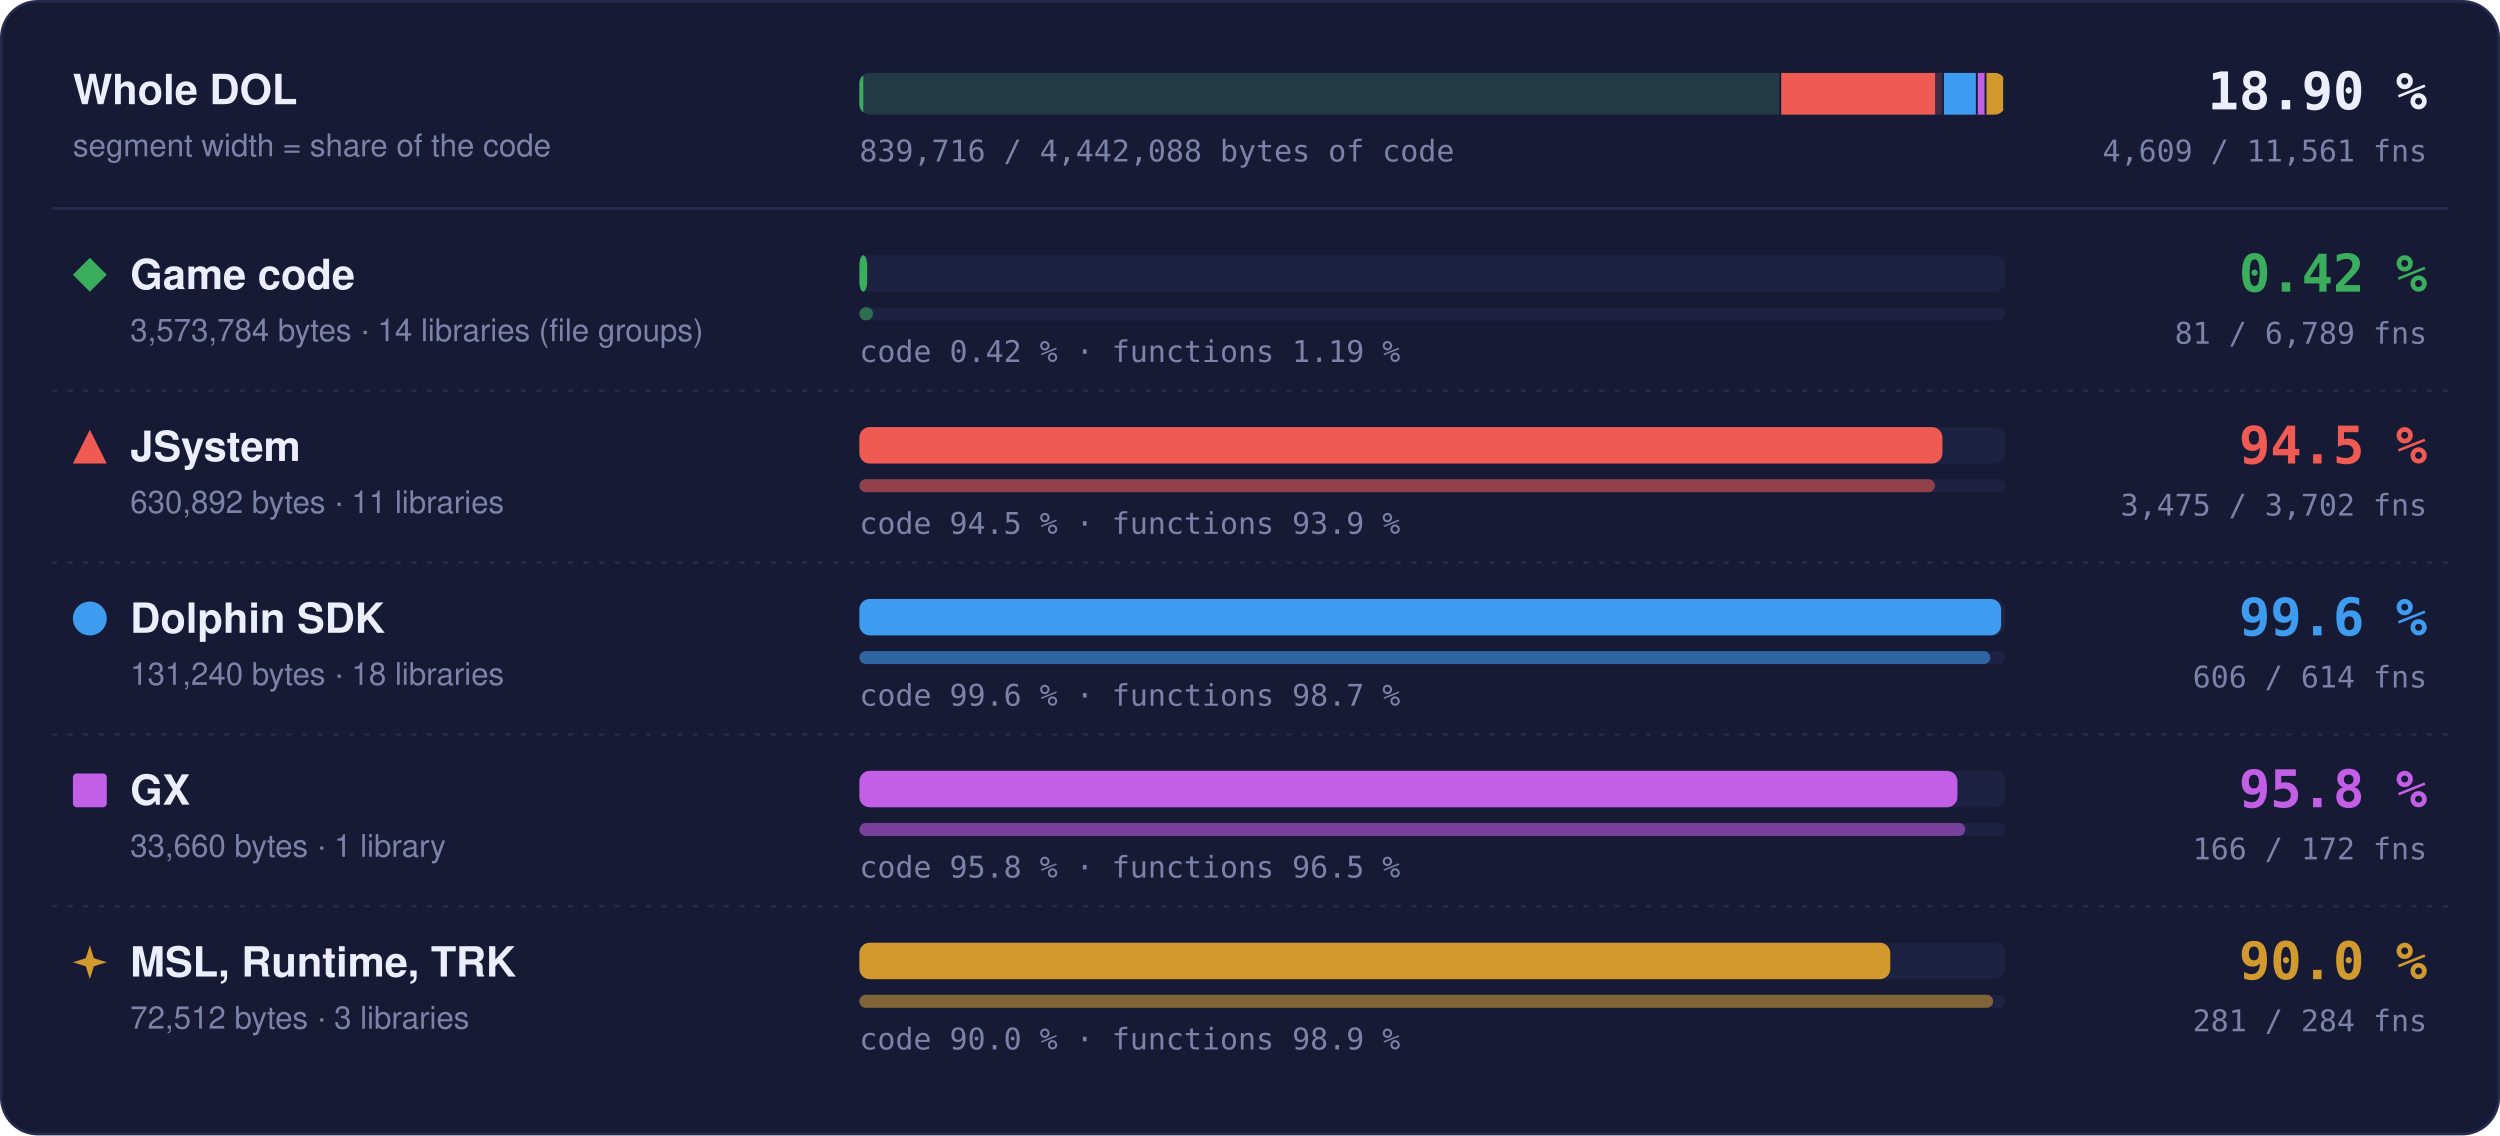
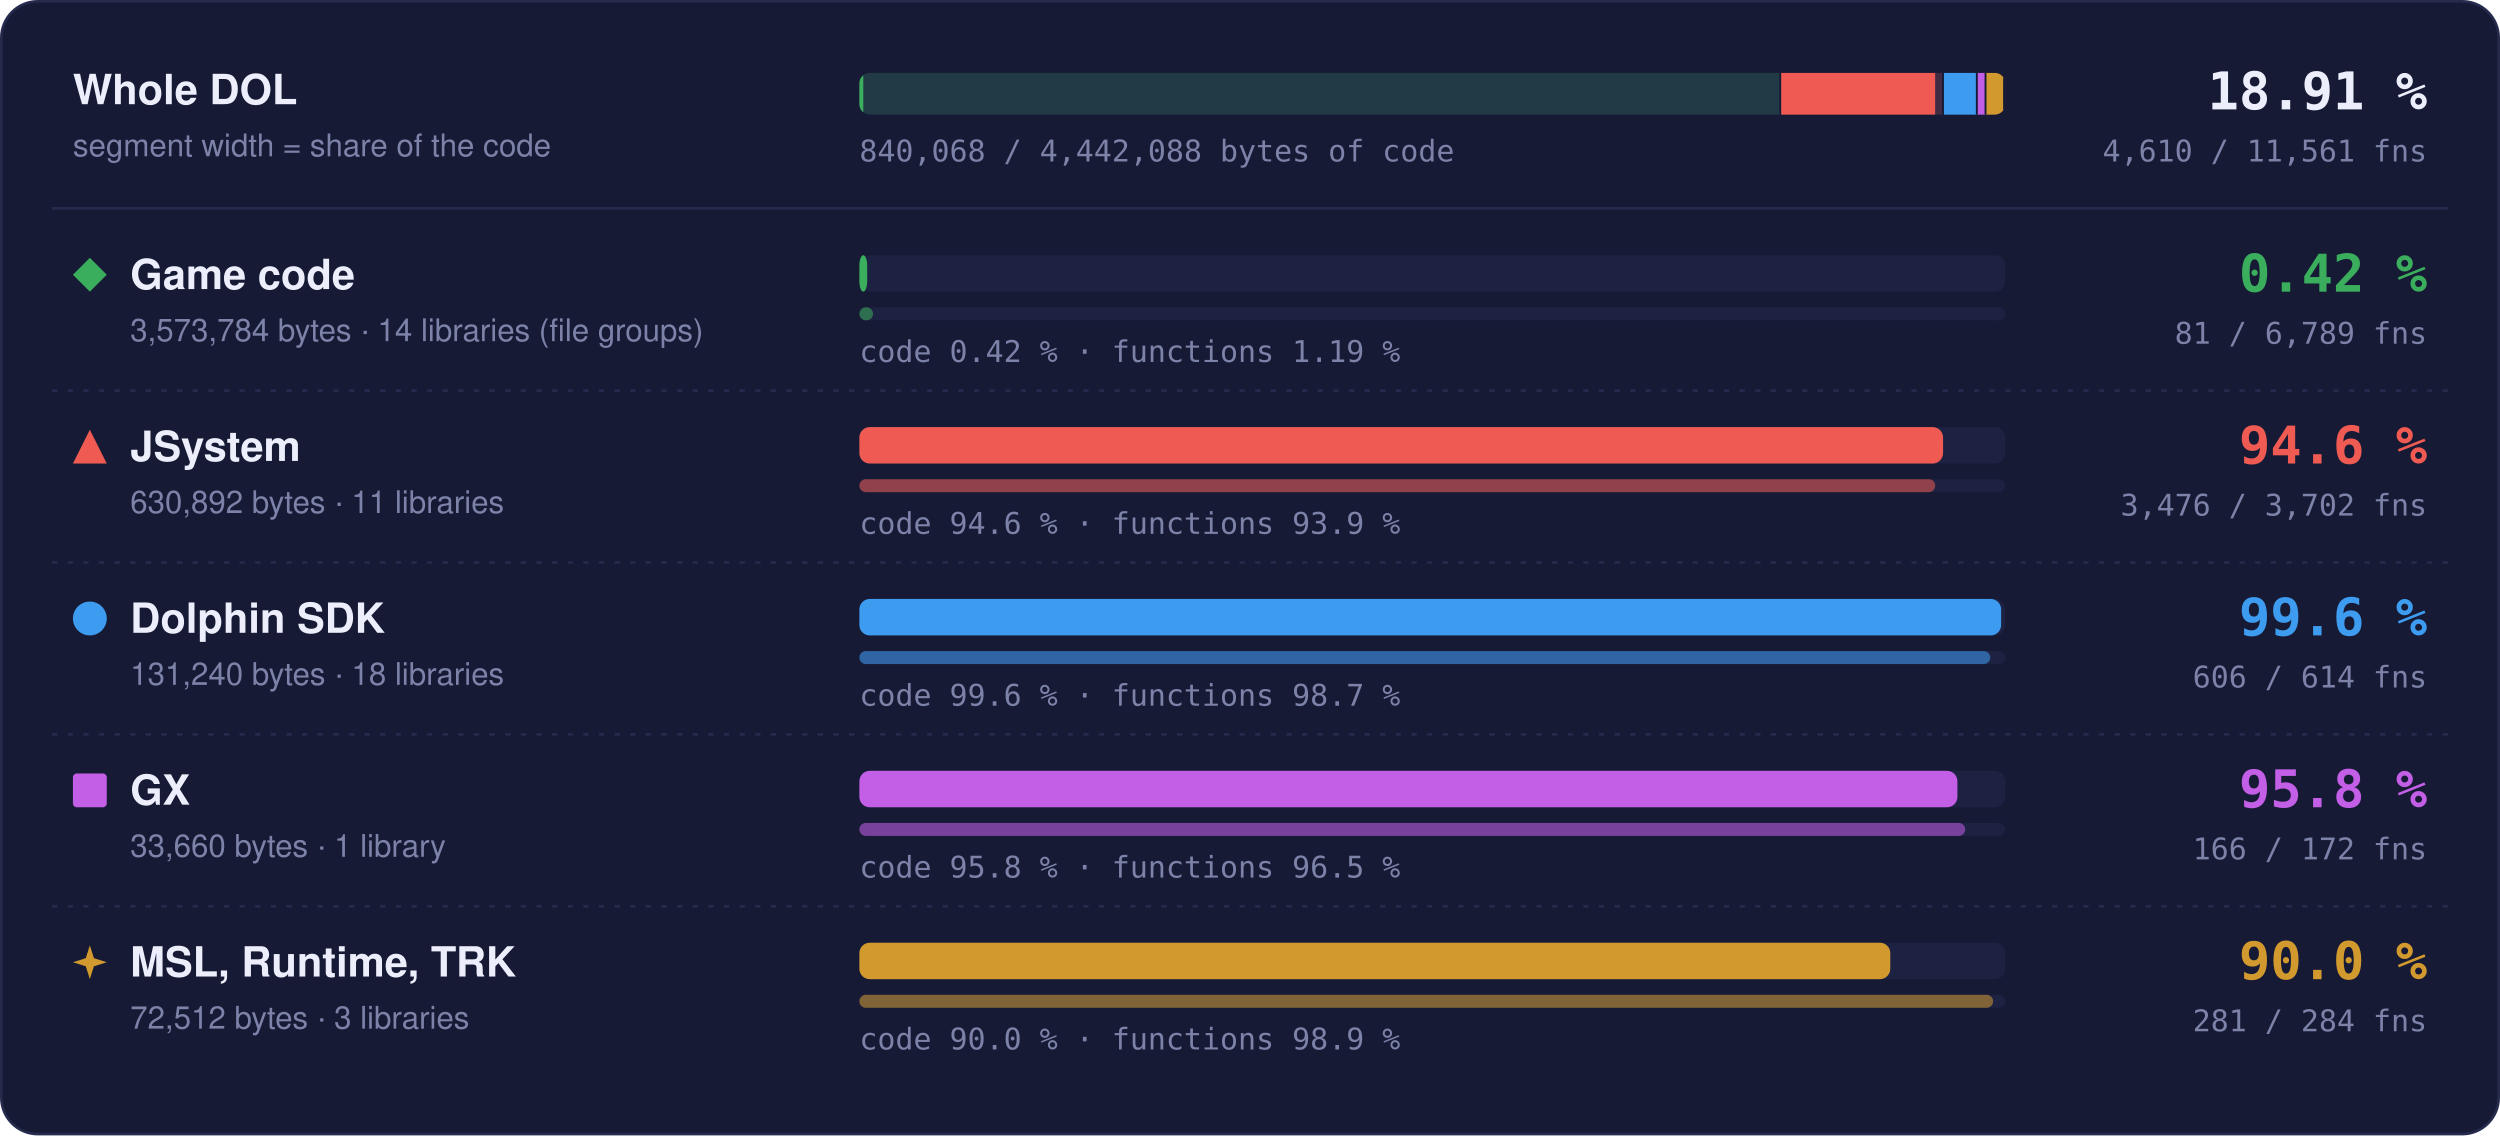
- <svg xmlns="http://www.w3.org/2000/svg" width="960" height="436" viewBox="0 0 960 436" role="img" aria-label="Matched code and functions per region: Game code 0.42 % of code, 81 of 6789 functions; JSystem 94.5 % of code, 3475 of 3702 functions; Dolphin SDK 99.6 % of code, 606 of 614 functions; GX 95.8 % of code, 166 of 172 functions; MSL, Runtime, TRK 90.0 % of code, 281 of 284 functions">
+ <svg xmlns="http://www.w3.org/2000/svg" width="960" height="436" viewBox="0 0 960 436" role="img" aria-label="Matched code and functions per region: Game code 0.42 % of code, 81 of 6789 functions; JSystem 94.6 % of code, 3476 of 3702 functions; Dolphin SDK 99.6 % of code, 606 of 614 functions; GX 95.8 % of code, 166 of 172 functions; MSL, Runtime, TRK 90.0 % of code, 281 of 284 functions">
  <style>text { font-family: -apple-system, BlinkMacSystemFont, 'Segoe UI', Helvetica, Arial, sans-serif; } .mono { font-family: ui-monospace, SFMono-Regular, 'SF Mono', Menlo, Consolas, monospace; } .grow { transform-box: fill-box; transform-origin: 0 50%; animation: grow 1.4s cubic-bezier(.2,.8,.2,1) both; } @keyframes grow { from { transform: scaleX(0); } } @media (prefers-reduced-motion: reduce) { * { animation: none !important; } }</style>
  <rect x="0.5" y="0.5" width="959" height="435" rx="14" fill="#161a34" stroke="#262b4e" />
  <text x="28" y="40" font-size="16" font-weight="700" fill="#eceefb">Whole DOL</text>
  <text x="28" y="60" font-size="12" fill="#7c82a8">segment width = share of the code</text>
  <rect x="330" y="28" width="440" height="16" rx="4" fill="#1d2142" />
  <clipPath id="wb">
    <rect x="330" y="28" width="440" height="16" rx="4" />
  </clipPath>
  <g clip-path="url(#wb)">
    <rect x="330.00" y="28" width="353.99" height="16" fill="#3aae5c" fill-opacity="0.18" />
    <rect class="grow" x="330.00" y="28" width="1.50" height="16" fill="#3aae5c" />
    <rect x="683.24" y="28" width="1.5" height="16" fill="#161a34" />
    <rect x="683.99" y="28" width="62.49" height="16" fill="#ef5b52" fill-opacity="0.18" />
-     <rect class="grow" x="683.99" y="28" width="59.07" height="16" fill="#ef5b52" />
+     <rect class="grow" x="683.99" y="28" width="59.10" height="16" fill="#ef5b52" />
    <rect x="745.73" y="28" width="1.5" height="16" fill="#161a34" />
    <rect x="746.48" y="28" width="13.00" height="16" fill="#3d9cf0" fill-opacity="0.18" />
    <rect class="grow" x="746.48" y="28" width="12.95" height="16" fill="#3d9cf0" />
    <rect x="758.73" y="28" width="1.5" height="16" fill="#161a34" />
    <rect x="759.48" y="28" width="3.33" height="16" fill="#c35ee6" fill-opacity="0.18" />
    <rect class="grow" x="759.48" y="28" width="3.20" height="16" fill="#c35ee6" />
    <rect x="762.07" y="28" width="1.5" height="16" fill="#161a34" />
    <rect x="762.82" y="28" width="7.18" height="16" fill="#d29a2e" fill-opacity="0.18" />
    <rect class="grow" x="762.82" y="28" width="6.46" height="16" fill="#d29a2e" />
    <rect x="769.25" y="28" width="1.5" height="16" fill="#161a34" />
  </g>
-   <text x="932" y="42" text-anchor="end" class="mono" font-size="20" font-weight="700" fill="#eceefb">18.90 %</text>
-   <text x="932" y="62" text-anchor="end" class="mono" font-size="11.5" fill="#7c82a8">4,609 / 11,561 fns</text>
-   <text x="330" y="62" class="mono" font-size="11.5" fill="#7c82a8">839,716 / 4,442,088 bytes of code</text>
+   <text x="932" y="42" text-anchor="end" class="mono" font-size="20" font-weight="700" fill="#eceefb">18.91 %</text>
+   <text x="932" y="62" text-anchor="end" class="mono" font-size="11.5" fill="#7c82a8">4,610 / 11,561 fns</text>
+   <text x="330" y="62" class="mono" font-size="11.5" fill="#7c82a8">840,068 / 4,442,088 bytes of code</text>
  <line x1="20" x2="940" y1="80" y2="80" stroke="#262b4e" />
  <g fill="#3aae5c">
    <path d="M34.5 99L41 105.5L34.5 112L28 105.5Z" />
  </g>
  <text x="50" y="111" font-size="16" font-weight="700" fill="#eceefb">Game code</text>
  <text x="50" y="131" font-size="12" fill="#7c82a8">3,573,784 bytes · 14 libraries (file groups)</text>
  <rect x="330" y="98" width="440" height="14" rx="4" fill="#1d2142" />
  <rect class="grow" style="animation-delay:0.0s" x="330" y="98" width="3.00" height="14" rx="4" fill="#3aae5c" />
  <rect x="330" y="118" width="440" height="5" rx="2.5" fill="#1d2142" />
  <rect class="grow" style="animation-delay:0.2s" x="330" y="118" width="5.25" height="5" rx="2.5" fill="#3aae5c" fill-opacity="0.55" />
  <text x="330" y="139" class="mono" font-size="11.5" fill="#7c82a8">code 0.42 % · functions 1.19 %</text>
  <text x="932" y="112" text-anchor="end" class="mono" font-size="20" font-weight="700" fill="#3aae5c">0.42 %</text>
  <text x="932" y="132" text-anchor="end" class="mono" font-size="11.5" fill="#7c82a8">81 / 6,789 fns</text>
  <line x1="20" x2="940" y1="150" y2="150" stroke="#262b4e" stroke-dasharray="2 4" />
  <g fill="#ef5b52">
    <path d="M34.5 165L41 178L28 178Z" />
  </g>
  <text x="50" y="177" font-size="16" font-weight="700" fill="#eceefb">JSystem</text>
  <text x="50" y="197" font-size="12" fill="#7c82a8">630,892 bytes · 11 libraries</text>
  <rect x="330" y="164" width="440" height="14" rx="4" fill="#1d2142" />
-   <rect class="grow" style="animation-delay:0.1s" x="330" y="164" width="415.89" height="14" rx="4" fill="#ef5b52" />
+   <rect class="grow" style="animation-delay:0.1s" x="330" y="164" width="416.14" height="14" rx="4" fill="#ef5b52" />
  <rect x="330" y="184" width="440" height="5" rx="2.5" fill="#1d2142" />
-   <rect class="grow" style="animation-delay:0.3s" x="330" y="184" width="413.02" height="5" rx="2.5" fill="#ef5b52" fill-opacity="0.55" />
-   <text x="330" y="205" class="mono" font-size="11.5" fill="#7c82a8">code 94.5 % · functions 93.9 %</text>
-   <text x="932" y="178" text-anchor="end" class="mono" font-size="20" font-weight="700" fill="#ef5b52">94.5 %</text>
-   <text x="932" y="198" text-anchor="end" class="mono" font-size="11.5" fill="#7c82a8">3,475 / 3,702 fns</text>
+   <rect class="grow" style="animation-delay:0.3s" x="330" y="184" width="413.14" height="5" rx="2.5" fill="#ef5b52" fill-opacity="0.55" />
+   <text x="330" y="205" class="mono" font-size="11.5" fill="#7c82a8">code 94.6 % · functions 93.9 %</text>
+   <text x="932" y="178" text-anchor="end" class="mono" font-size="20" font-weight="700" fill="#ef5b52">94.6 %</text>
+   <text x="932" y="198" text-anchor="end" class="mono" font-size="11.5" fill="#7c82a8">3,476 / 3,702 fns</text>
  <line x1="20" x2="940" y1="216" y2="216" stroke="#262b4e" stroke-dasharray="2 4" />
  <g fill="#3d9cf0">
    <circle cx="34.5" cy="237.5" r="6.5" />
  </g>
  <text x="50" y="243" font-size="16" font-weight="700" fill="#eceefb">Dolphin SDK</text>
  <text x="50" y="263" font-size="12" fill="#7c82a8">131,240 bytes · 18 libraries</text>
  <rect x="330" y="230" width="440" height="14" rx="4" fill="#1d2142" />
  <rect class="grow" style="animation-delay:0.2s" x="330" y="230" width="438.43" height="14" rx="4" fill="#3d9cf0" />
  <rect x="330" y="250" width="440" height="5" rx="2.5" fill="#1d2142" />
  <rect class="grow" style="animation-delay:0.4s" x="330" y="250" width="434.27" height="5" rx="2.5" fill="#3d9cf0" fill-opacity="0.55" />
  <text x="330" y="271" class="mono" font-size="11.5" fill="#7c82a8">code 99.6 % · functions 98.7 %</text>
  <text x="932" y="244" text-anchor="end" class="mono" font-size="20" font-weight="700" fill="#3d9cf0">99.6 %</text>
  <text x="932" y="264" text-anchor="end" class="mono" font-size="11.5" fill="#7c82a8">606 / 614 fns</text>
  <line x1="20" x2="940" y1="282" y2="282" stroke="#262b4e" stroke-dasharray="2 4" />
  <g fill="#c35ee6">
    <rect x="28" y="297" width="13" height="13" rx="1.5" />
  </g>
  <text x="50" y="309" font-size="16" font-weight="700" fill="#eceefb">GX</text>
  <text x="50" y="329" font-size="12" fill="#7c82a8">33,660 bytes · 1 library</text>
  <rect x="330" y="296" width="440" height="14" rx="4" fill="#1d2142" />
  <rect class="grow" style="animation-delay:0.3s" x="330" y="296" width="421.65" height="14" rx="4" fill="#c35ee6" />
  <rect x="330" y="316" width="440" height="5" rx="2.5" fill="#1d2142" />
  <rect class="grow" style="animation-delay:0.5s" x="330" y="316" width="424.65" height="5" rx="2.5" fill="#c35ee6" fill-opacity="0.55" />
  <text x="330" y="337" class="mono" font-size="11.5" fill="#7c82a8">code 95.8 % · functions 96.5 %</text>
  <text x="932" y="310" text-anchor="end" class="mono" font-size="20" font-weight="700" fill="#c35ee6">95.8 %</text>
  <text x="932" y="330" text-anchor="end" class="mono" font-size="11.5" fill="#7c82a8">166 / 172 fns</text>
  <line x1="20" x2="940" y1="348" y2="348" stroke="#262b4e" stroke-dasharray="2 4" />
  <g fill="#d29a2e">
    <path d="M34.5 363L36.06 367.94L41 369.5L36.06 371.06L34.5 376L32.94 371.06L28 369.5L32.94 367.94Z" />
  </g>
  <text x="50" y="375" font-size="16" font-weight="700" fill="#eceefb">MSL, Runtime, TRK</text>
  <text x="50" y="395" font-size="12" fill="#7c82a8">72,512 bytes · 3 libraries</text>
  <rect x="330" y="362" width="440" height="14" rx="4" fill="#1d2142" />
  <rect class="grow" style="animation-delay:0.4s" x="330" y="362" width="395.87" height="14" rx="4" fill="#d29a2e" />
  <rect x="330" y="382" width="440" height="5" rx="2.5" fill="#1d2142" />
  <rect class="grow" style="animation-delay:0.6s" x="330" y="382" width="435.35" height="5" rx="2.5" fill="#d29a2e" fill-opacity="0.55" />
  <text x="330" y="403" class="mono" font-size="11.5" fill="#7c82a8">code 90.0 % · functions 98.9 %</text>
  <text x="932" y="376" text-anchor="end" class="mono" font-size="20" font-weight="700" fill="#d29a2e">90.0 %</text>
  <text x="932" y="396" text-anchor="end" class="mono" font-size="11.5" fill="#7c82a8">281 / 284 fns</text>
</svg>
